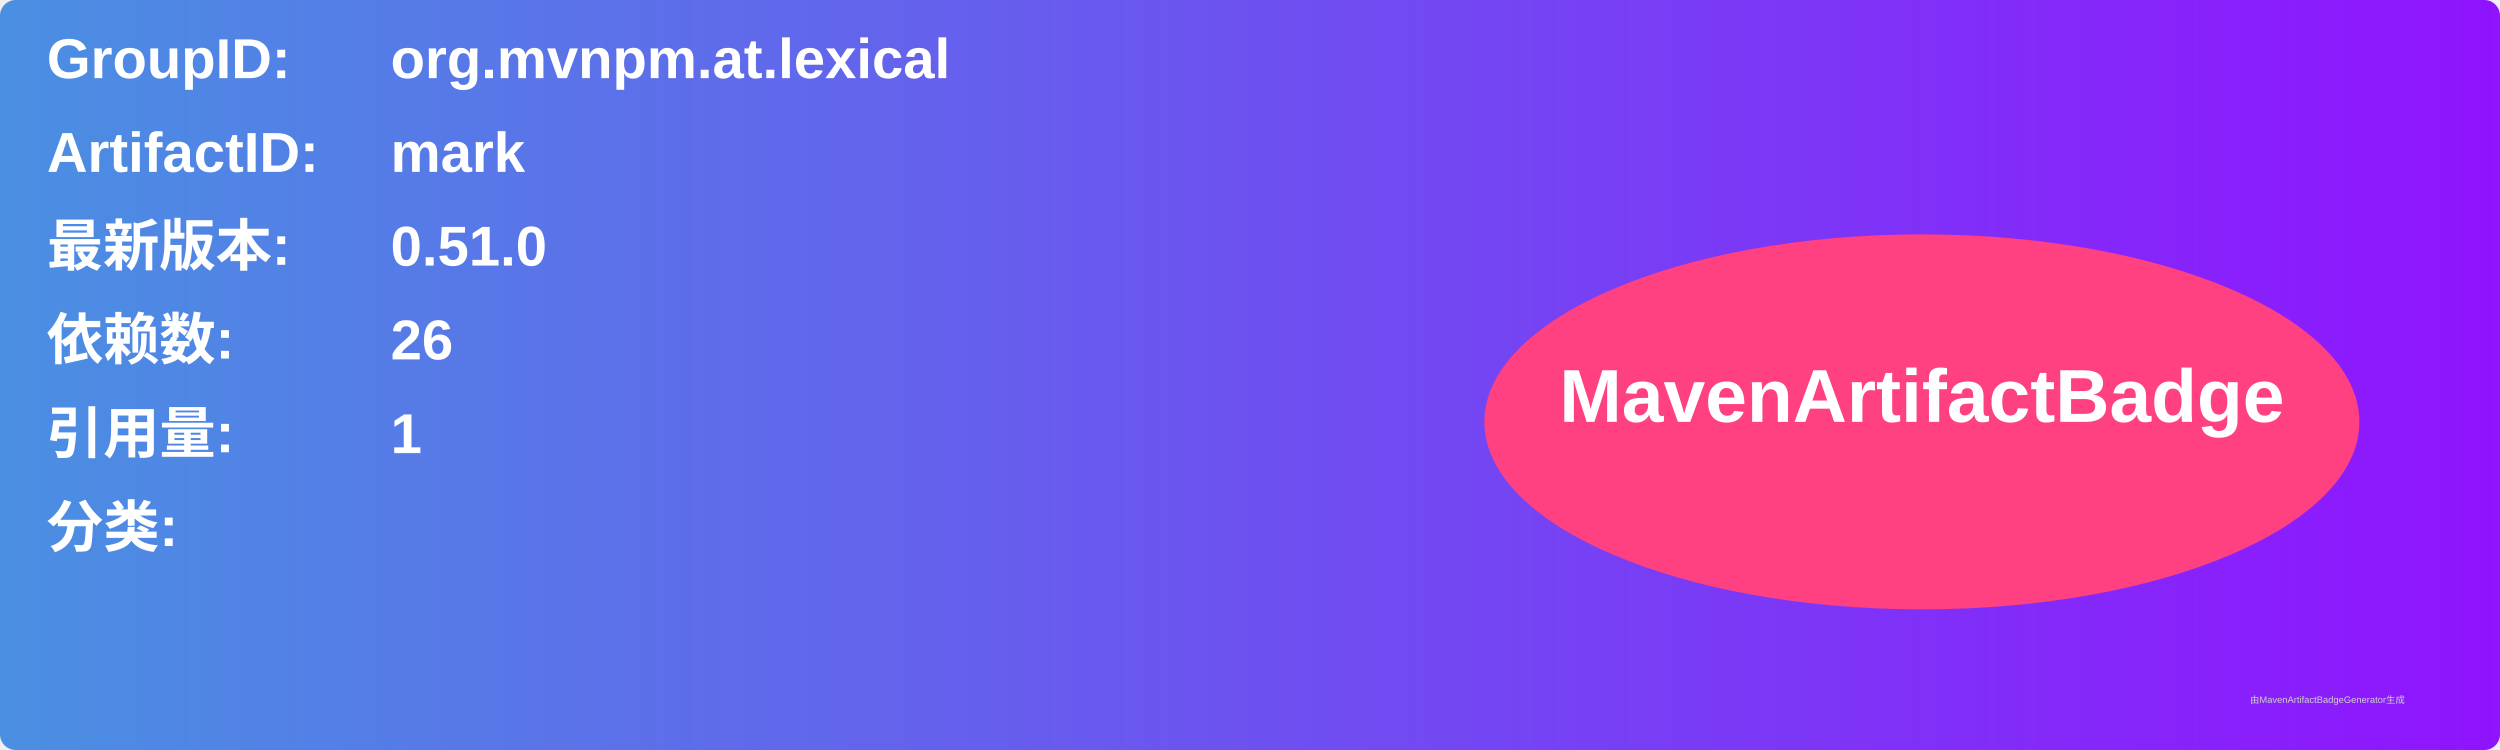
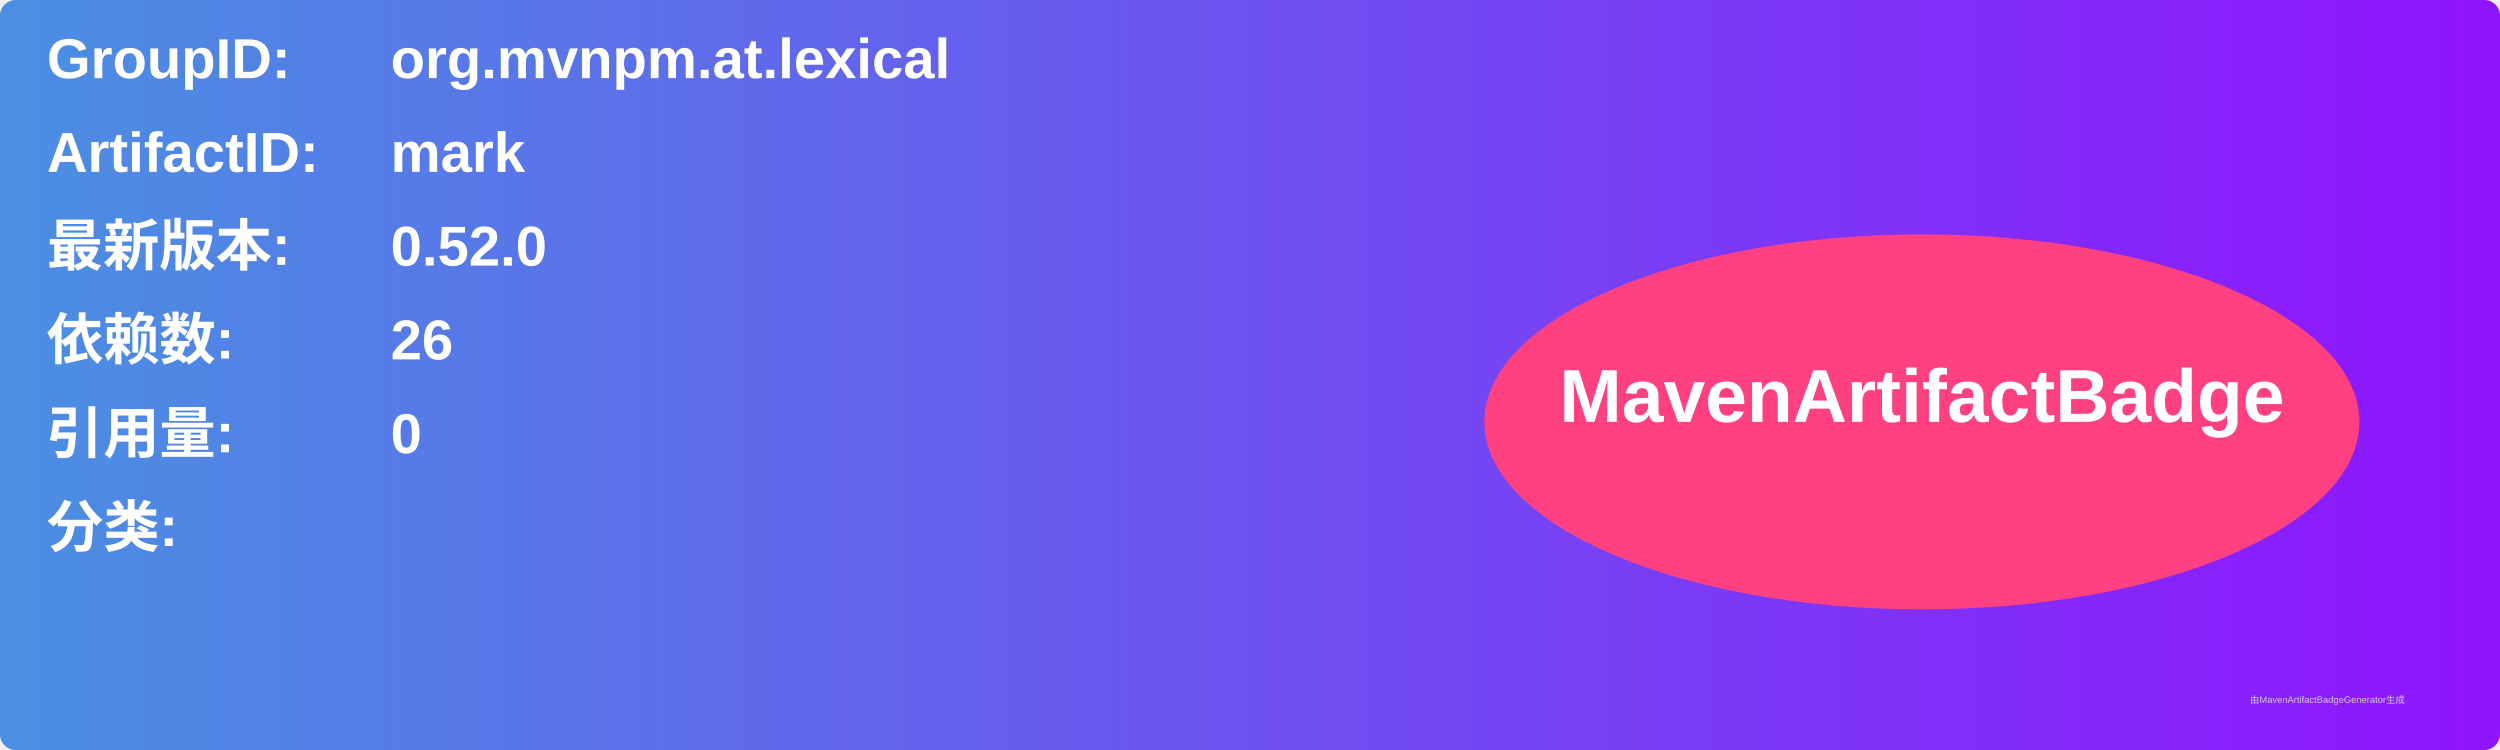
<svg xmlns="http://www.w3.org/2000/svg" width="800" height="240" viewBox="0 0 800 240">
  <linearGradient id="grad" x1="0%" y1="0%" x2="100%" y2="0%">
    <stop offset="0%" stop-color="#4a90e2" />
    <stop offset="100%" stop-color="#9013fe" />
  </linearGradient>
  <rect width="100%" height="100%" rx="5" ry="5" fill="url(#grad)" />
  <g transform="translate(15, 15)">
    <text x="0" y="10" font-family="Arial" font-size="18" fill="white" font-weight="bold" width="260">GroupID:</text>
    <text x="110" y="10" font-family="Arial" font-size="18" fill="white" font-weight="bold" width="460">org.mvnpm.at.lexical</text>
    <text x="0" y="40" font-family="Arial" font-size="18" fill="white" font-weight="bold" width="260">ArtifactID:</text>
    <text x="110" y="40" font-family="Arial" font-size="18" fill="white" font-weight="bold" width="460">mark</text>
    <text x="0" y="70" font-family="Arial" font-size="18" fill="white" font-weight="bold">最新版本:</text>
    <text x="110" y="70" font-family="Arial" font-size="18" fill="white" font-weight="bold">
-       <tspan font-weight="bold">0.51.0</tspan>
+       <tspan font-weight="bold">0.52.0</tspan>
    </text>
    <text x="0" y="100" font-family="Arial" font-size="18" fill="white" font-weight="bold">依赖数: </text>
    <text x="110" y="100" font-family="Arial" font-size="18" fill="white">
      <tspan font-weight="bold">26</tspan>
    </text>
    <text x="0" y="130" font-family="Arial" font-size="18" fill="white" font-weight="bold">引用量: </text>
    <text x="110" y="130" font-family="Arial" font-size="18" fill="white">
-       <tspan font-weight="bold">1</tspan>
+       <tspan font-weight="bold">0</tspan>
    </text>
    <text x="0" y="160" font-family="Arial" font-size="18" fill="white" font-weight="bold">分类:</text>
    <text x="10" y="190" font-family="Arial" font-size="10" fill="white">
      <tspan font-weight="bold" />
    </text>
    <ellipse cx="600" cy="120" rx="140" ry="60" fill="#ff4081" />
    <text x="600" y="120" text-anchor="middle" font-family="Arial" font-size="24" fill="white" font-weight="bold">MavenArtifactBadge</text>
  </g>
  <text x="720" y="225" font-family="Arial" font-size="3" fill="#d0d0d0">由MavenArtifactBadgeGenerator生成</text>
</svg>
